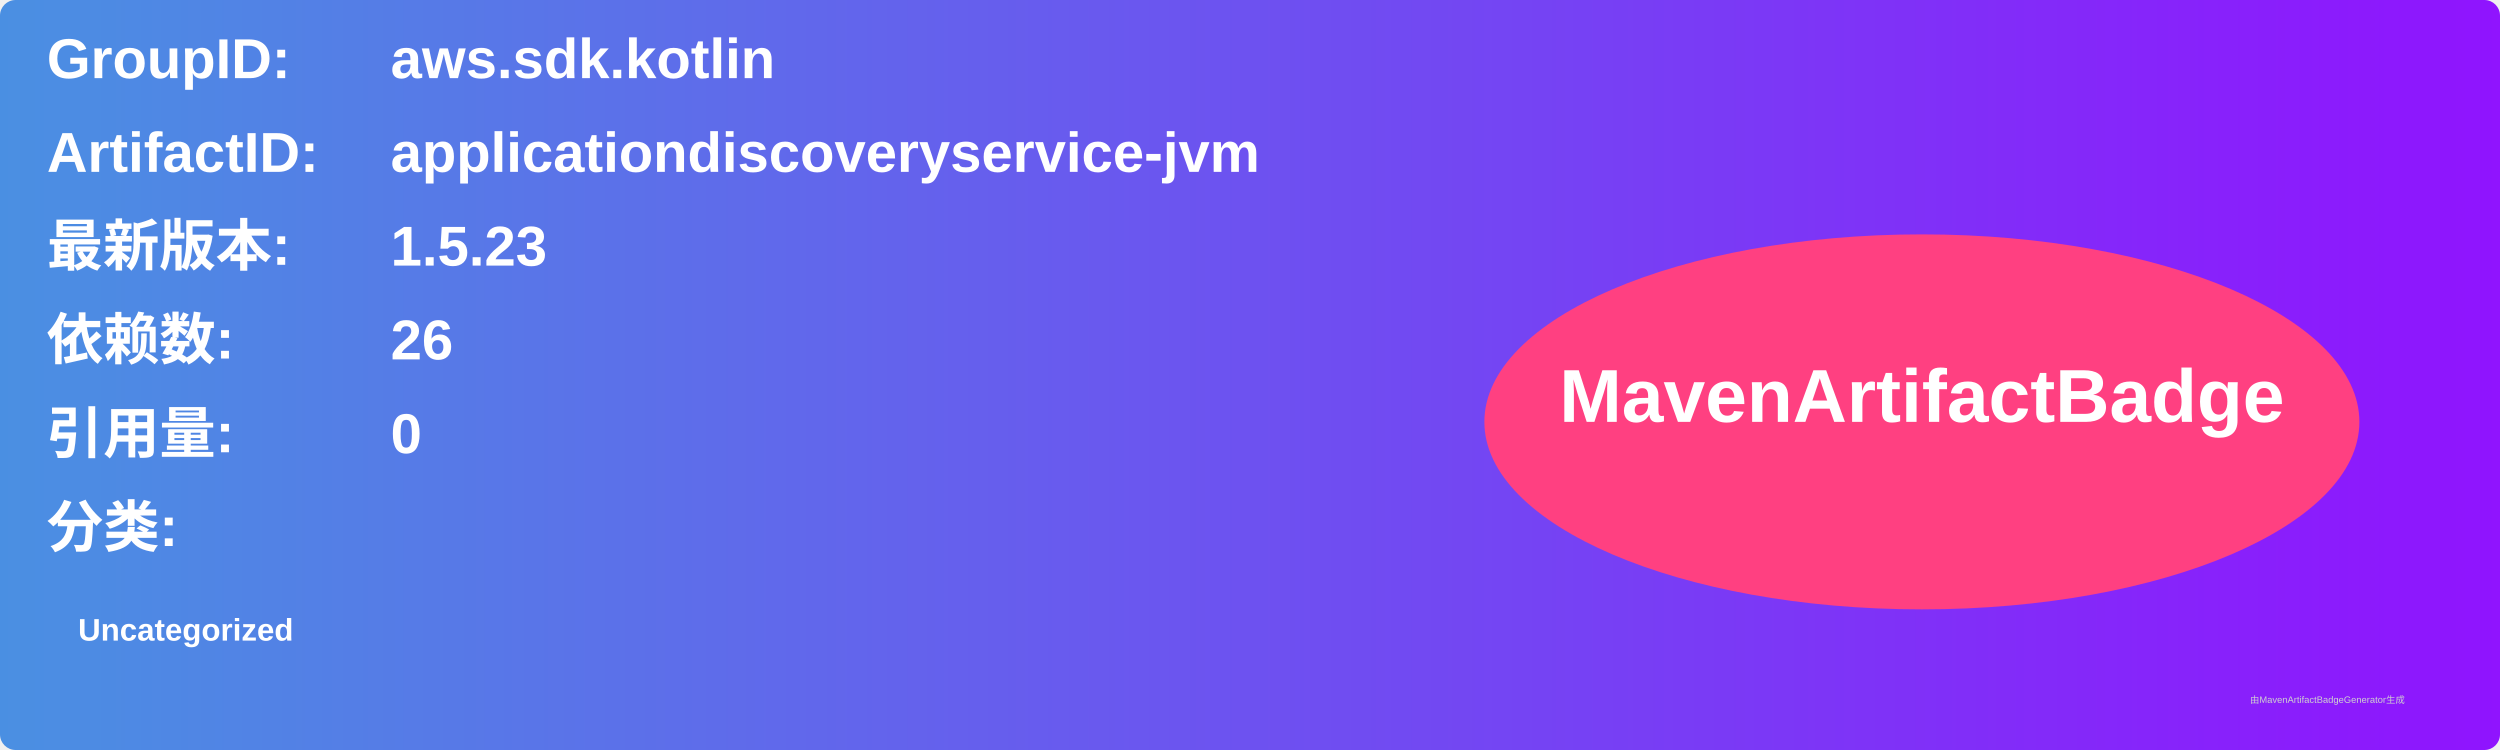
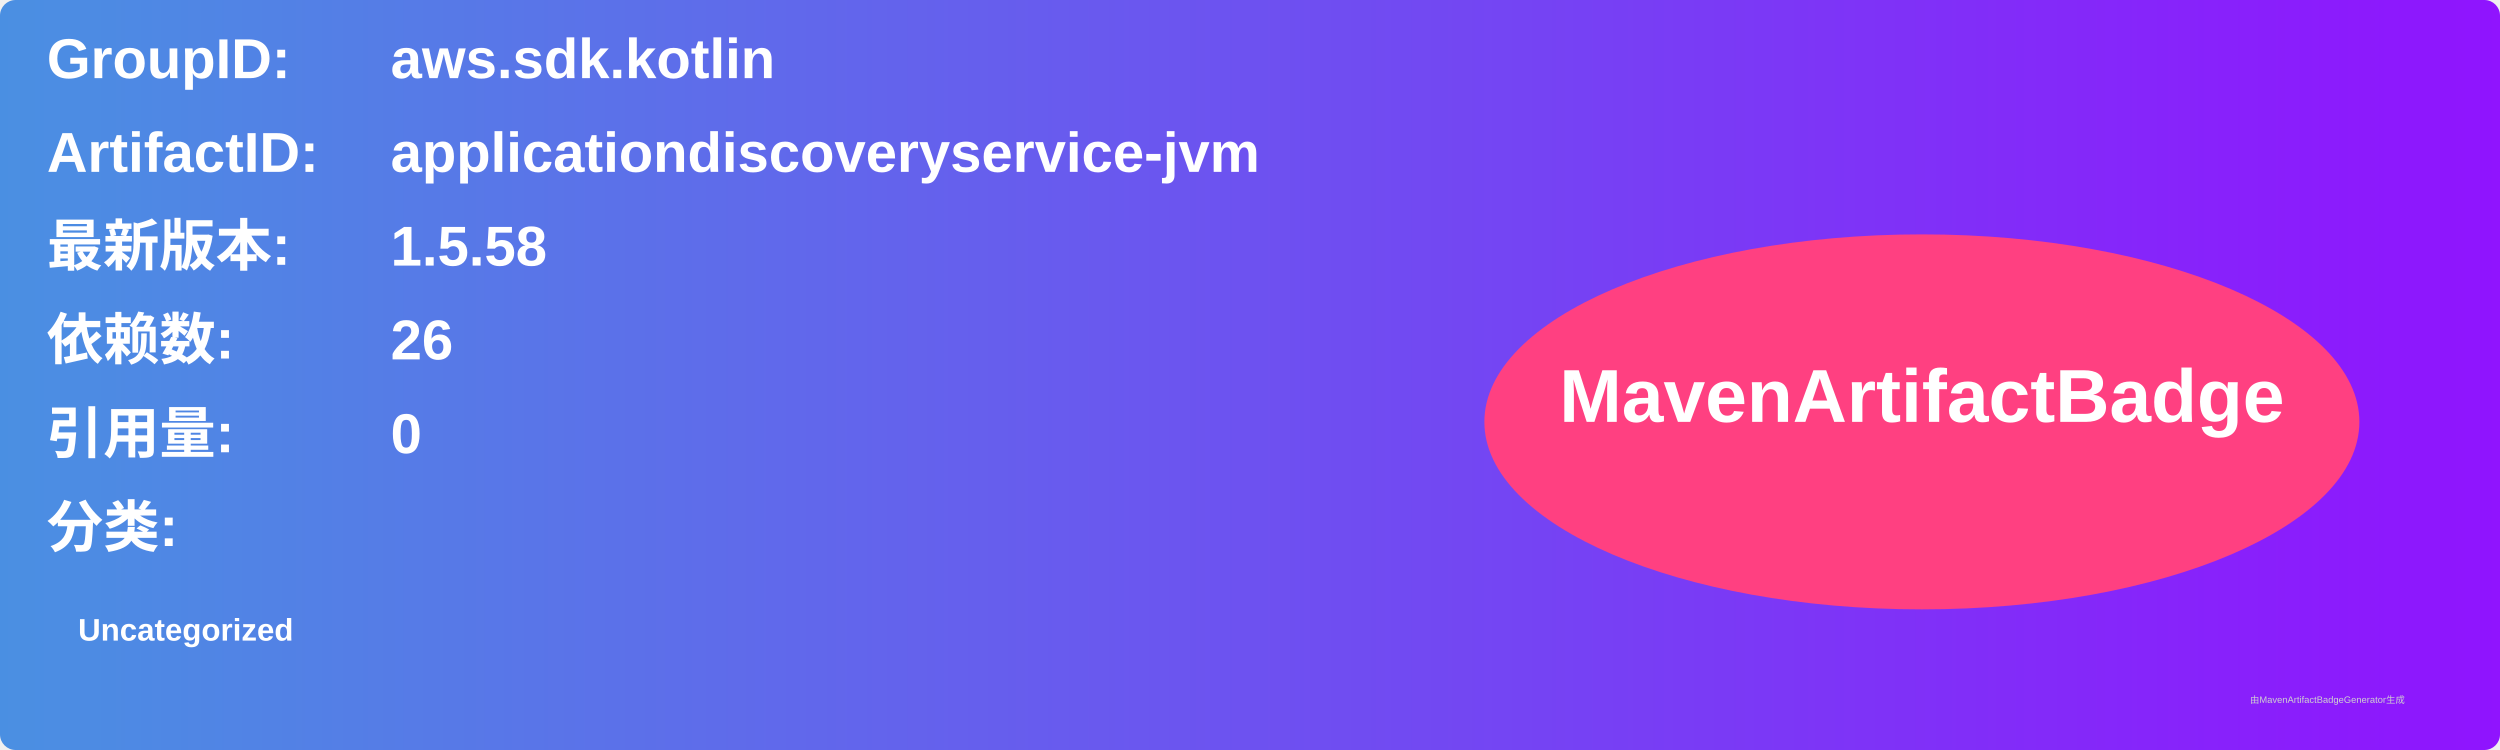
<svg xmlns="http://www.w3.org/2000/svg" width="800" height="240" viewBox="0 0 800 240">
  <linearGradient id="grad" x1="0%" y1="0%" x2="100%" y2="0%">
    <stop offset="0%" stop-color="#4a90e2" />
    <stop offset="100%" stop-color="#9013fe" />
  </linearGradient>
  <rect width="100%" height="100%" rx="5" ry="5" fill="url(#grad)" />
  <g transform="translate(15, 15)">
    <text x="0" y="10" font-family="Arial" font-size="18" fill="white" font-weight="bold" width="260">GroupID:</text>
    <text x="110" y="10" font-family="Arial" font-size="18" fill="white" font-weight="bold" width="460">aws.sdk.kotlin</text>
    <text x="0" y="40" font-family="Arial" font-size="18" fill="white" font-weight="bold" width="260">ArtifactID:</text>
    <text x="110" y="40" font-family="Arial" font-size="18" fill="white" font-weight="bold" width="460">applicationdiscoveryservice-jvm</text>
    <text x="0" y="70" font-family="Arial" font-size="18" fill="white" font-weight="bold">最新版本:</text>
    <text x="110" y="70" font-family="Arial" font-size="18" fill="white" font-weight="bold">
-       <tspan font-weight="bold">1.5.23</tspan>
+       <tspan font-weight="bold">1.5.58</tspan>
    </text>
    <text x="0" y="100" font-family="Arial" font-size="18" fill="white" font-weight="bold">依赖数: </text>
    <text x="110" y="100" font-family="Arial" font-size="18" fill="white">
      <tspan font-weight="bold">26</tspan>
    </text>
    <text x="0" y="130" font-family="Arial" font-size="18" fill="white" font-weight="bold">引用量: </text>
    <text x="110" y="130" font-family="Arial" font-size="18" fill="white">
      <tspan font-weight="bold">0</tspan>
    </text>
    <text x="0" y="160" font-family="Arial" font-size="18" fill="white" font-weight="bold">分类:</text>
    <text x="10" y="190" font-family="Arial" font-size="10" fill="white">
      <tspan font-weight="bold">Uncategorized</tspan>
    </text>
    <ellipse cx="600" cy="120" rx="140" ry="60" fill="#ff4081" />
    <text x="600" y="120" text-anchor="middle" font-family="Arial" font-size="24" fill="white" font-weight="bold">MavenArtifactBadge</text>
  </g>
  <text x="720" y="225" font-family="Arial" font-size="3" fill="#d0d0d0">由MavenArtifactBadgeGenerator生成</text>
</svg>
